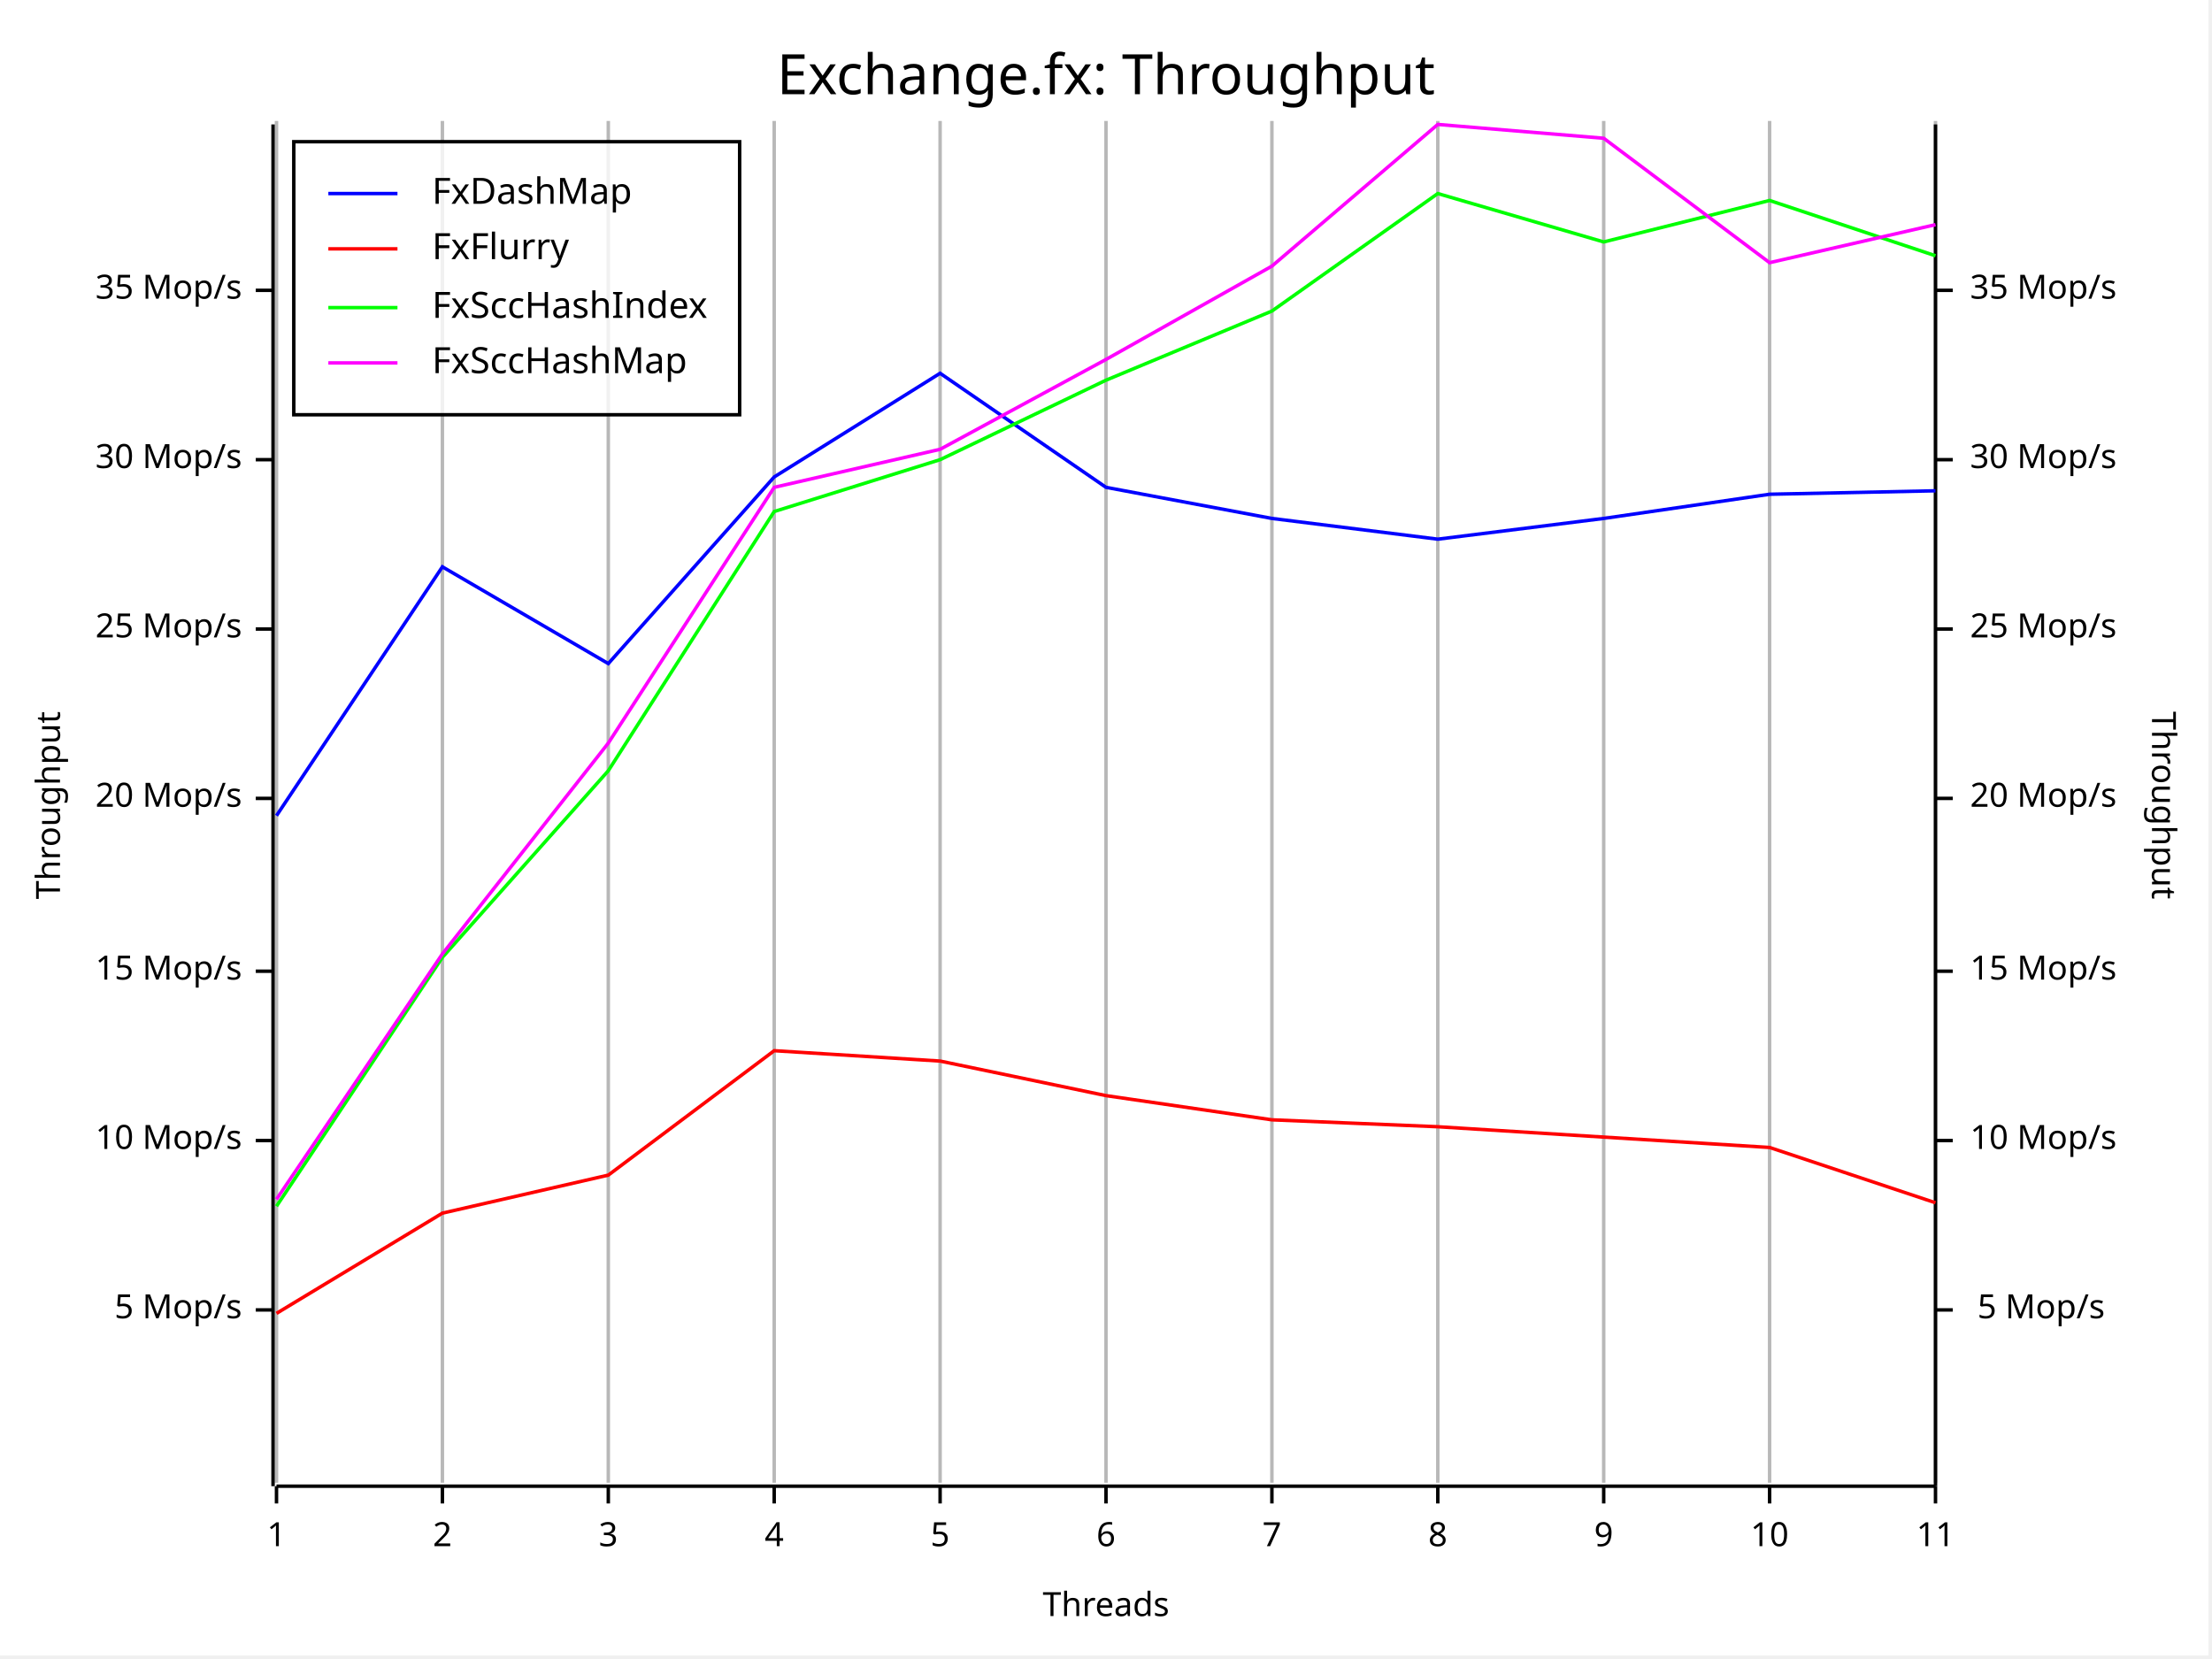
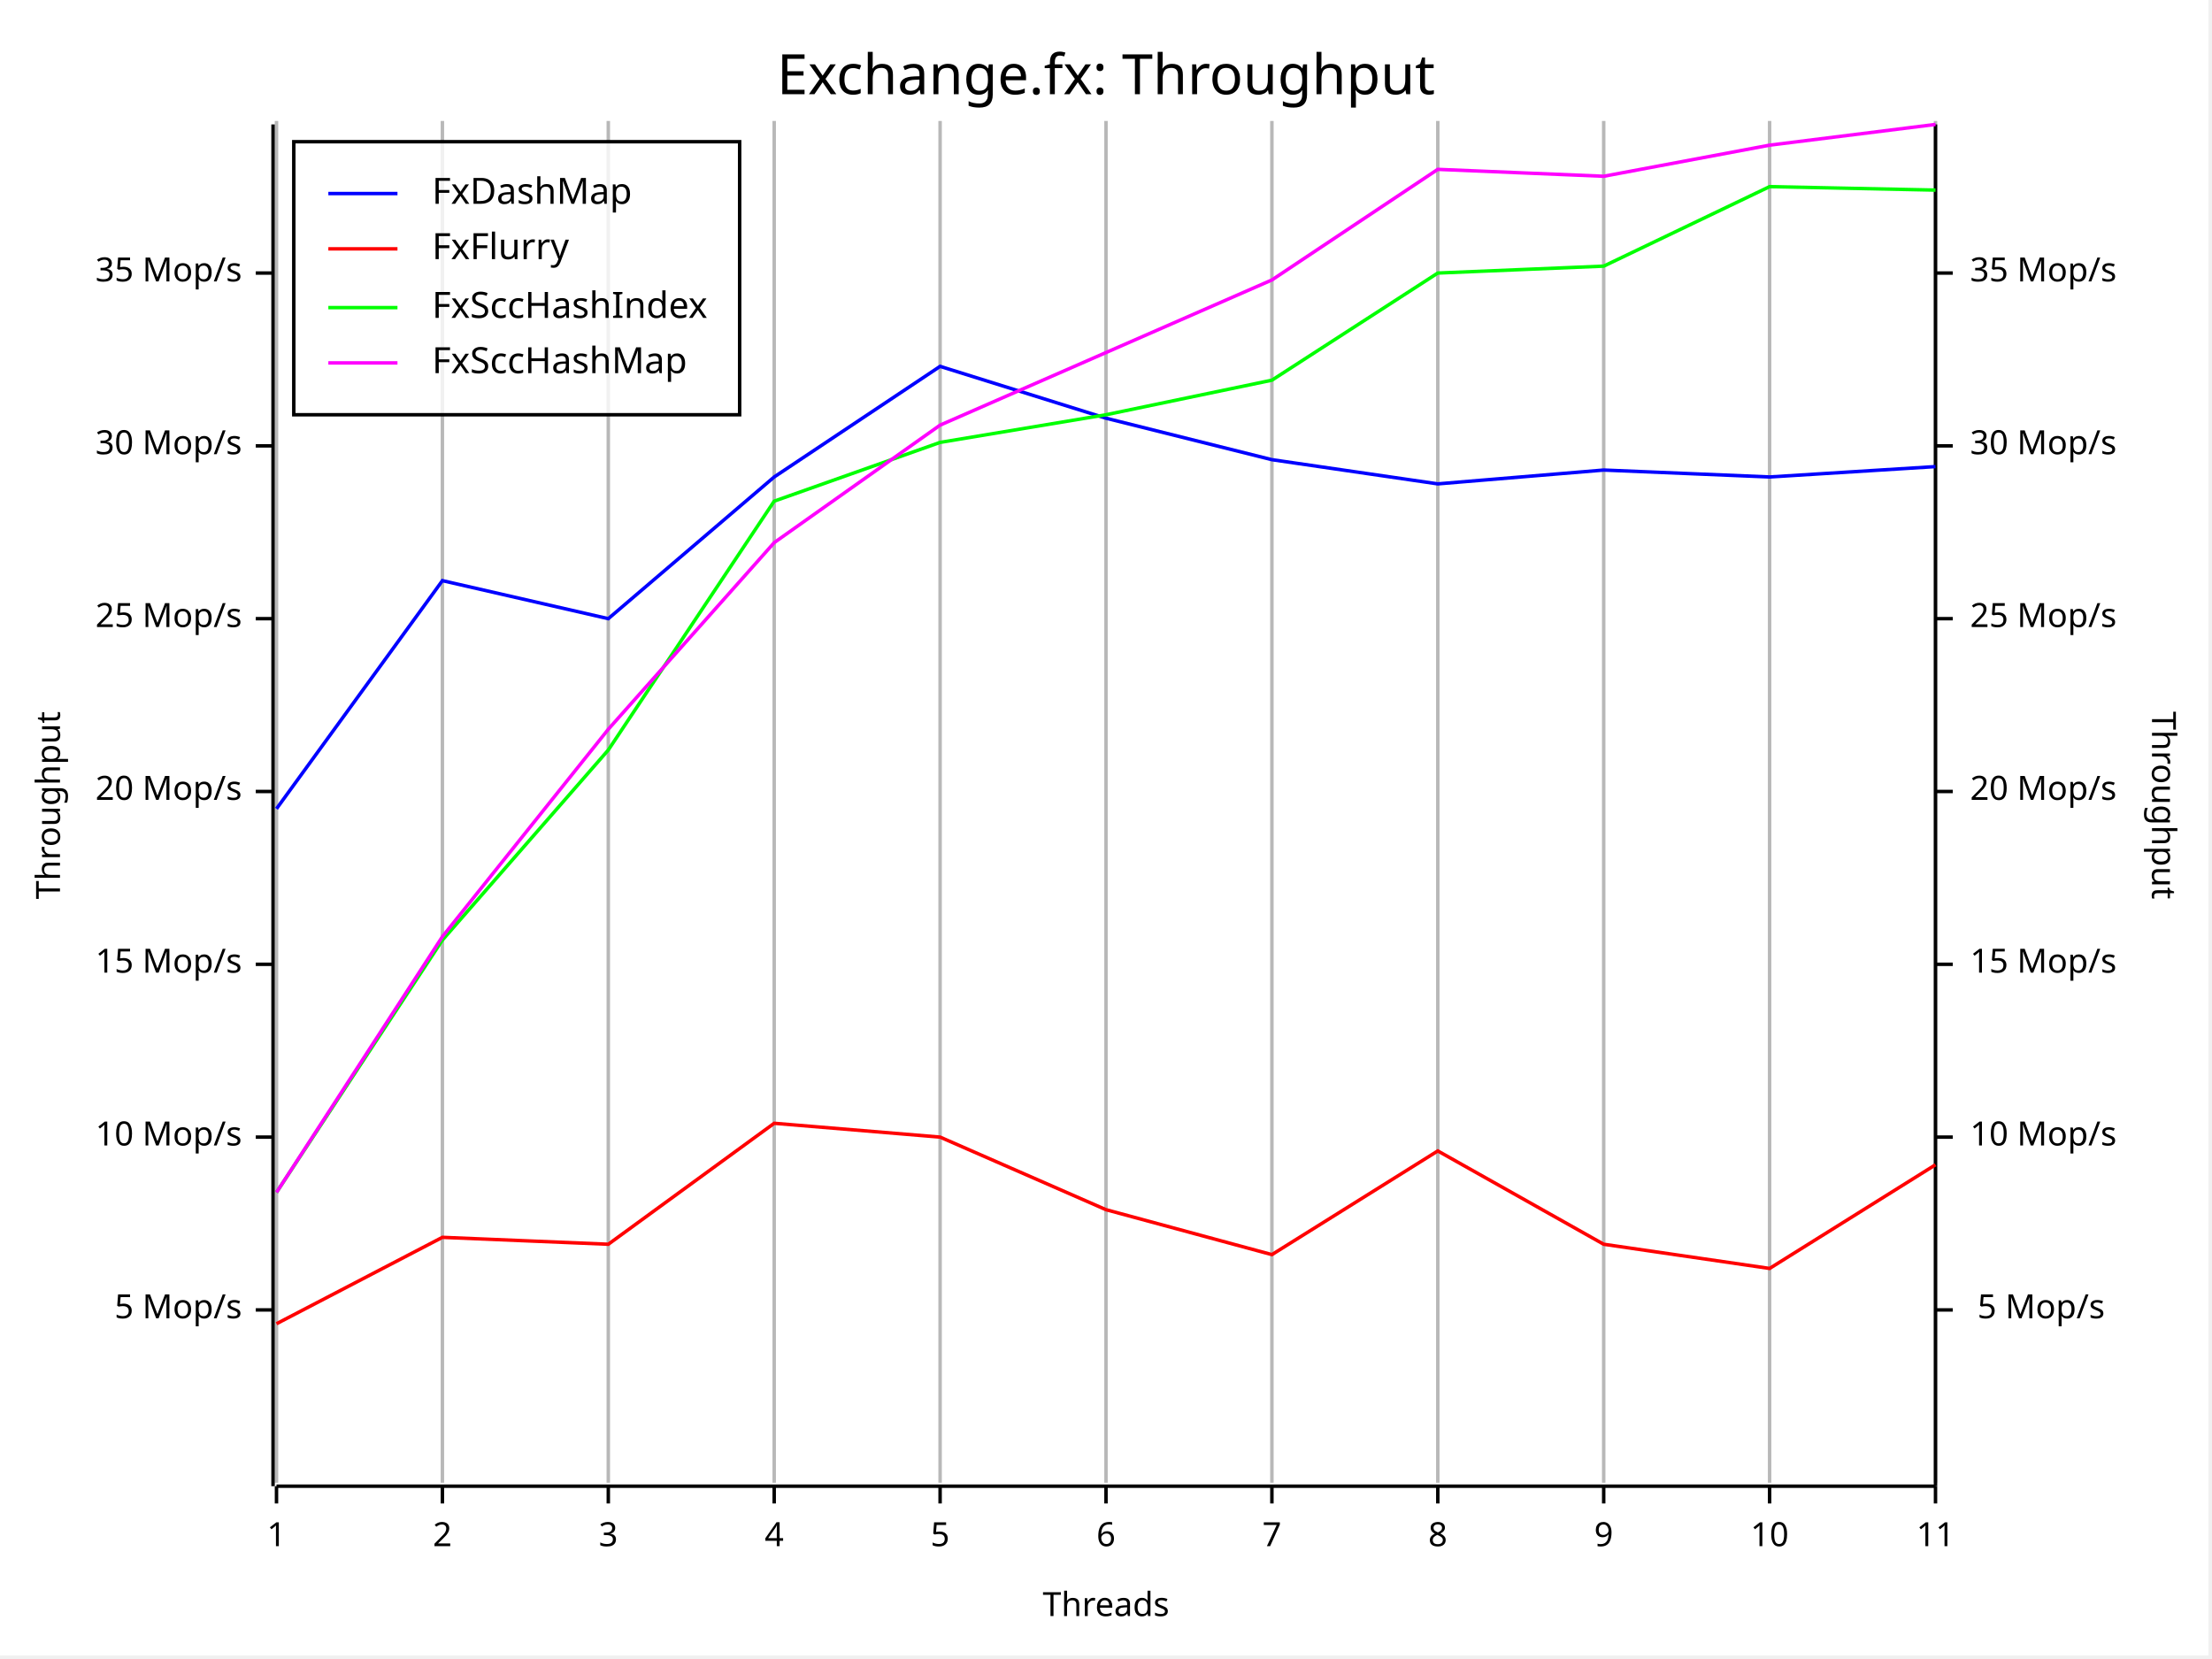
<svg xmlns="http://www.w3.org/2000/svg" width="640" height="480" viewBox="0 0 640 480">
  <rect x="0" y="0" width="639" height="479" opacity="1" fill="#FFFFFF" stroke="none" />
  <text x="320" y="15" dy="0.76em" text-anchor="middle" font-family="Fira Code" font-size="16.129" opacity="1" fill="#000000">
Exchange.fx: Throughput
</text>
  <line opacity="0.1" stroke="#000000" stroke-width="1" x1="80" y1="429" x2="80" y2="35" />
  <line opacity="0.1" stroke="#000000" stroke-width="1" x1="128" y1="429" x2="128" y2="35" />
  <line opacity="0.1" stroke="#000000" stroke-width="1" x1="176" y1="429" x2="176" y2="35" />
  <line opacity="0.1" stroke="#000000" stroke-width="1" x1="224" y1="429" x2="224" y2="35" />
  <line opacity="0.1" stroke="#000000" stroke-width="1" x1="272" y1="429" x2="272" y2="35" />
  <line opacity="0.1" stroke="#000000" stroke-width="1" x1="320" y1="429" x2="320" y2="35" />
  <line opacity="0.1" stroke="#000000" stroke-width="1" x1="368" y1="429" x2="368" y2="35" />
  <line opacity="0.1" stroke="#000000" stroke-width="1" x1="416" y1="429" x2="416" y2="35" />
  <line opacity="0.1" stroke="#000000" stroke-width="1" x1="464" y1="429" x2="464" y2="35" />
  <line opacity="0.1" stroke="#000000" stroke-width="1" x1="512" y1="429" x2="512" y2="35" />
  <line opacity="0.1" stroke="#000000" stroke-width="1" x1="560" y1="429" x2="560" y2="35" />
  <text x="10" y="233" dy="0.76em" text-anchor="middle" font-family="sans-serif" font-size="9.677" opacity="1" fill="#000000" transform="rotate(270, 10, 233)">
Throughput
</text>
  <text x="320" y="470" dy="-0.5ex" text-anchor="middle" font-family="sans-serif" font-size="9.677" opacity="1" fill="#000000">
Threads
</text>
  <text x="630" y="233" dy="0.76em" text-anchor="middle" font-family="sans-serif" font-size="9.677" opacity="1" fill="#000000" transform="rotate(90, 630, 233)">
Throughput
</text>
  <line opacity="0.2" stroke="#000000" stroke-width="1" x1="80" y1="429" x2="80" y2="35" />
  <line opacity="0.2" stroke="#000000" stroke-width="1" x1="128" y1="429" x2="128" y2="35" />
  <line opacity="0.2" stroke="#000000" stroke-width="1" x1="176" y1="429" x2="176" y2="35" />
  <line opacity="0.2" stroke="#000000" stroke-width="1" x1="224" y1="429" x2="224" y2="35" />
  <line opacity="0.2" stroke="#000000" stroke-width="1" x1="272" y1="429" x2="272" y2="35" />
  <line opacity="0.2" stroke="#000000" stroke-width="1" x1="320" y1="429" x2="320" y2="35" />
  <line opacity="0.2" stroke="#000000" stroke-width="1" x1="368" y1="429" x2="368" y2="35" />
  <line opacity="0.2" stroke="#000000" stroke-width="1" x1="416" y1="429" x2="416" y2="35" />
  <line opacity="0.2" stroke="#000000" stroke-width="1" x1="464" y1="429" x2="464" y2="35" />
  <line opacity="0.2" stroke="#000000" stroke-width="1" x1="512" y1="429" x2="512" y2="35" />
  <line opacity="0.2" stroke="#000000" stroke-width="1" x1="560" y1="429" x2="560" y2="35" />
  <polyline fill="none" opacity="1" stroke="#000000" stroke-width="1" points="79,36 79,430 " />
  <text x="70" y="379" dy="0.5ex" text-anchor="end" font-family="sans-serif" font-size="9.677" opacity="1" fill="#000000">
5 Mop/s
</text>
  <polyline fill="none" opacity="1" stroke="#000000" stroke-width="1" points="74,379 79,379 " />
-   <text x="70" y="330" dy="0.5ex" text-anchor="end" font-family="sans-serif" font-size="9.677" opacity="1" fill="#000000">
+   <text x="70" y="329" dy="0.5ex" text-anchor="end" font-family="sans-serif" font-size="9.677" opacity="1" fill="#000000">
10 Mop/s
</text>
-   <polyline fill="none" opacity="1" stroke="#000000" stroke-width="1" points="74,330 79,330 " />
-   <text x="70" y="281" dy="0.5ex" text-anchor="end" font-family="sans-serif" font-size="9.677" opacity="1" fill="#000000">
+   <polyline fill="none" opacity="1" stroke="#000000" stroke-width="1" points="74,329 79,329 " />
+   <text x="70" y="279" dy="0.5ex" text-anchor="end" font-family="sans-serif" font-size="9.677" opacity="1" fill="#000000">
15 Mop/s
</text>
-   <polyline fill="none" opacity="1" stroke="#000000" stroke-width="1" points="74,281 79,281 " />
-   <text x="70" y="231" dy="0.5ex" text-anchor="end" font-family="sans-serif" font-size="9.677" opacity="1" fill="#000000">
+   <polyline fill="none" opacity="1" stroke="#000000" stroke-width="1" points="74,279 79,279 " />
+   <text x="70" y="229" dy="0.5ex" text-anchor="end" font-family="sans-serif" font-size="9.677" opacity="1" fill="#000000">
20 Mop/s
</text>
-   <polyline fill="none" opacity="1" stroke="#000000" stroke-width="1" points="74,231 79,231 " />
-   <text x="70" y="182" dy="0.5ex" text-anchor="end" font-family="sans-serif" font-size="9.677" opacity="1" fill="#000000">
+   <polyline fill="none" opacity="1" stroke="#000000" stroke-width="1" points="74,229 79,229 " />
+   <text x="70" y="179" dy="0.5ex" text-anchor="end" font-family="sans-serif" font-size="9.677" opacity="1" fill="#000000">
25 Mop/s
</text>
-   <polyline fill="none" opacity="1" stroke="#000000" stroke-width="1" points="74,182 79,182 " />
-   <text x="70" y="133" dy="0.5ex" text-anchor="end" font-family="sans-serif" font-size="9.677" opacity="1" fill="#000000">
+   <polyline fill="none" opacity="1" stroke="#000000" stroke-width="1" points="74,179 79,179 " />
+   <text x="70" y="129" dy="0.5ex" text-anchor="end" font-family="sans-serif" font-size="9.677" opacity="1" fill="#000000">
30 Mop/s
</text>
-   <polyline fill="none" opacity="1" stroke="#000000" stroke-width="1" points="74,133 79,133 " />
-   <text x="70" y="84" dy="0.5ex" text-anchor="end" font-family="sans-serif" font-size="9.677" opacity="1" fill="#000000">
+   <polyline fill="none" opacity="1" stroke="#000000" stroke-width="1" points="74,129 79,129 " />
+   <text x="70" y="79" dy="0.5ex" text-anchor="end" font-family="sans-serif" font-size="9.677" opacity="1" fill="#000000">
35 Mop/s
</text>
-   <polyline fill="none" opacity="1" stroke="#000000" stroke-width="1" points="74,84 79,84 " />
+   <polyline fill="none" opacity="1" stroke="#000000" stroke-width="1" points="74,79 79,79 " />
  <polyline fill="none" opacity="1" stroke="#000000" stroke-width="1" points="80,430 560,430 " />
  <text x="80" y="440" dy="0.76em" text-anchor="middle" font-family="sans-serif" font-size="9.677" opacity="1" fill="#000000">
1
</text>
  <polyline fill="none" opacity="1" stroke="#000000" stroke-width="1" points="80,430 80,435 " />
  <text x="128" y="440" dy="0.76em" text-anchor="middle" font-family="sans-serif" font-size="9.677" opacity="1" fill="#000000">
2
</text>
  <polyline fill="none" opacity="1" stroke="#000000" stroke-width="1" points="128,430 128,435 " />
  <text x="176" y="440" dy="0.76em" text-anchor="middle" font-family="sans-serif" font-size="9.677" opacity="1" fill="#000000">
3
</text>
  <polyline fill="none" opacity="1" stroke="#000000" stroke-width="1" points="176,430 176,435 " />
  <text x="224" y="440" dy="0.76em" text-anchor="middle" font-family="sans-serif" font-size="9.677" opacity="1" fill="#000000">
4
</text>
  <polyline fill="none" opacity="1" stroke="#000000" stroke-width="1" points="224,430 224,435 " />
  <text x="272" y="440" dy="0.76em" text-anchor="middle" font-family="sans-serif" font-size="9.677" opacity="1" fill="#000000">
5
</text>
  <polyline fill="none" opacity="1" stroke="#000000" stroke-width="1" points="272,430 272,435 " />
  <text x="320" y="440" dy="0.76em" text-anchor="middle" font-family="sans-serif" font-size="9.677" opacity="1" fill="#000000">
6
</text>
  <polyline fill="none" opacity="1" stroke="#000000" stroke-width="1" points="320,430 320,435 " />
  <text x="368" y="440" dy="0.76em" text-anchor="middle" font-family="sans-serif" font-size="9.677" opacity="1" fill="#000000">
7
</text>
  <polyline fill="none" opacity="1" stroke="#000000" stroke-width="1" points="368,430 368,435 " />
  <text x="416" y="440" dy="0.76em" text-anchor="middle" font-family="sans-serif" font-size="9.677" opacity="1" fill="#000000">
8
</text>
  <polyline fill="none" opacity="1" stroke="#000000" stroke-width="1" points="416,430 416,435 " />
  <text x="464" y="440" dy="0.76em" text-anchor="middle" font-family="sans-serif" font-size="9.677" opacity="1" fill="#000000">
9
</text>
  <polyline fill="none" opacity="1" stroke="#000000" stroke-width="1" points="464,430 464,435 " />
  <text x="512" y="440" dy="0.76em" text-anchor="middle" font-family="sans-serif" font-size="9.677" opacity="1" fill="#000000">
10
</text>
  <polyline fill="none" opacity="1" stroke="#000000" stroke-width="1" points="512,430 512,435 " />
  <text x="560" y="440" dy="0.76em" text-anchor="middle" font-family="sans-serif" font-size="9.677" opacity="1" fill="#000000">
11
</text>
  <polyline fill="none" opacity="1" stroke="#000000" stroke-width="1" points="560,430 560,435 " />
  <polyline fill="none" opacity="1" stroke="#000000" stroke-width="1" points="560,36 560,430 " />
  <text x="609" y="379" dy="0.5ex" text-anchor="end" font-family="sans-serif" font-size="9.677" opacity="1" fill="#000000">
5 Mop/s
</text>
  <polyline fill="none" opacity="1" stroke="#000000" stroke-width="1" points="560,379 565,379 " />
-   <text x="570" y="330" dy="0.5ex" text-anchor="start" font-family="sans-serif" font-size="9.677" opacity="1" fill="#000000">
+   <text x="570" y="329" dy="0.5ex" text-anchor="start" font-family="sans-serif" font-size="9.677" opacity="1" fill="#000000">
10 Mop/s
</text>
-   <polyline fill="none" opacity="1" stroke="#000000" stroke-width="1" points="560,330 565,330 " />
-   <text x="570" y="281" dy="0.5ex" text-anchor="start" font-family="sans-serif" font-size="9.677" opacity="1" fill="#000000">
+   <polyline fill="none" opacity="1" stroke="#000000" stroke-width="1" points="560,329 565,329 " />
+   <text x="570" y="279" dy="0.5ex" text-anchor="start" font-family="sans-serif" font-size="9.677" opacity="1" fill="#000000">
15 Mop/s
</text>
-   <polyline fill="none" opacity="1" stroke="#000000" stroke-width="1" points="560,281 565,281 " />
-   <text x="570" y="231" dy="0.5ex" text-anchor="start" font-family="sans-serif" font-size="9.677" opacity="1" fill="#000000">
+   <polyline fill="none" opacity="1" stroke="#000000" stroke-width="1" points="560,279 565,279 " />
+   <text x="570" y="229" dy="0.5ex" text-anchor="start" font-family="sans-serif" font-size="9.677" opacity="1" fill="#000000">
20 Mop/s
</text>
-   <polyline fill="none" opacity="1" stroke="#000000" stroke-width="1" points="560,231 565,231 " />
-   <text x="570" y="182" dy="0.5ex" text-anchor="start" font-family="sans-serif" font-size="9.677" opacity="1" fill="#000000">
+   <polyline fill="none" opacity="1" stroke="#000000" stroke-width="1" points="560,229 565,229 " />
+   <text x="570" y="179" dy="0.5ex" text-anchor="start" font-family="sans-serif" font-size="9.677" opacity="1" fill="#000000">
25 Mop/s
</text>
-   <polyline fill="none" opacity="1" stroke="#000000" stroke-width="1" points="560,182 565,182 " />
-   <text x="570" y="133" dy="0.5ex" text-anchor="start" font-family="sans-serif" font-size="9.677" opacity="1" fill="#000000">
+   <polyline fill="none" opacity="1" stroke="#000000" stroke-width="1" points="560,179 565,179 " />
+   <text x="570" y="129" dy="0.5ex" text-anchor="start" font-family="sans-serif" font-size="9.677" opacity="1" fill="#000000">
30 Mop/s
</text>
-   <polyline fill="none" opacity="1" stroke="#000000" stroke-width="1" points="560,133 565,133 " />
-   <text x="570" y="84" dy="0.5ex" text-anchor="start" font-family="sans-serif" font-size="9.677" opacity="1" fill="#000000">
+   <polyline fill="none" opacity="1" stroke="#000000" stroke-width="1" points="560,129 565,129 " />
+   <text x="570" y="79" dy="0.5ex" text-anchor="start" font-family="sans-serif" font-size="9.677" opacity="1" fill="#000000">
35 Mop/s
</text>
-   <polyline fill="none" opacity="1" stroke="#000000" stroke-width="1" points="560,84 565,84 " />
-   <polyline fill="none" opacity="1" stroke="#0000FF" stroke-width="1" points="80,236 128,164 176,192 224,138 272,108 320,141 368,150 416,156 464,150 512,143 560,142 " />
-   <polyline fill="none" opacity="1" stroke="#FF0000" stroke-width="1" points="80,380 128,351 176,340 224,304 272,307 320,317 368,324 416,326 464,329 512,332 560,348 " />
-   <polyline fill="none" opacity="1" stroke="#00FF00" stroke-width="1" points="80,349 128,277 176,223 224,148 272,133 320,110 368,90 416,56 464,70 512,58 560,74 " />
-   <polyline fill="none" opacity="1" stroke="#FF00FF" stroke-width="1" points="80,347 128,276 176,215 224,141 272,130 320,104 368,77 416,36 464,40 512,76 560,65 " />
+   <polyline fill="none" opacity="1" stroke="#000000" stroke-width="1" points="560,79 565,79 " />
+   <polyline fill="none" opacity="1" stroke="#0000FF" stroke-width="1" points="80,234 128,168 176,179 224,138 272,106 320,121 368,133 416,140 464,136 512,138 560,135 " />
+   <polyline fill="none" opacity="1" stroke="#FF0000" stroke-width="1" points="80,383 128,358 176,360 224,325 272,329 320,350 368,363 416,333 464,360 512,367 560,337 " />
+   <polyline fill="none" opacity="1" stroke="#00FF00" stroke-width="1" points="80,345 128,272 176,217 224,145 272,128 320,120 368,110 416,79 464,77 512,54 560,55 " />
+   <polyline fill="none" opacity="1" stroke="#FF00FF" stroke-width="1" points="80,345 128,271 176,211 224,157 272,123 320,102 368,81 416,49 464,51 512,42 560,36 " />
  <rect x="85" y="41" width="129" height="79" opacity="0.8" fill="#FFFFFF" stroke="none" />
  <rect x="85" y="41" width="129" height="79" opacity="1" fill="none" stroke="#000000" />
  <text x="125" y="51" dy="0.76em" text-anchor="start" font-family="Fira Code" font-size="10.484" opacity="1" fill="#000000">
FxDashMap
</text>
  <text x="125" y="67" dy="0.76em" text-anchor="start" font-family="Fira Code" font-size="10.484" opacity="1" fill="#000000">
FxFlurry
</text>
  <text x="125" y="84" dy="0.76em" text-anchor="start" font-family="Fira Code" font-size="10.484" opacity="1" fill="#000000">
FxSccHashIndex
</text>
  <text x="125" y="100" dy="0.76em" text-anchor="start" font-family="Fira Code" font-size="10.484" opacity="1" fill="#000000">
FxSccHashMap
</text>
  <polyline fill="none" opacity="1" stroke="#0000FF" stroke-width="1" points="95,56 115,56 " />
  <polyline fill="none" opacity="1" stroke="#FF0000" stroke-width="1" points="95,72 115,72 " />
  <polyline fill="none" opacity="1" stroke="#00FF00" stroke-width="1" points="95,89 115,89 " />
  <polyline fill="none" opacity="1" stroke="#FF00FF" stroke-width="1" points="95,105 115,105 " />
</svg>
